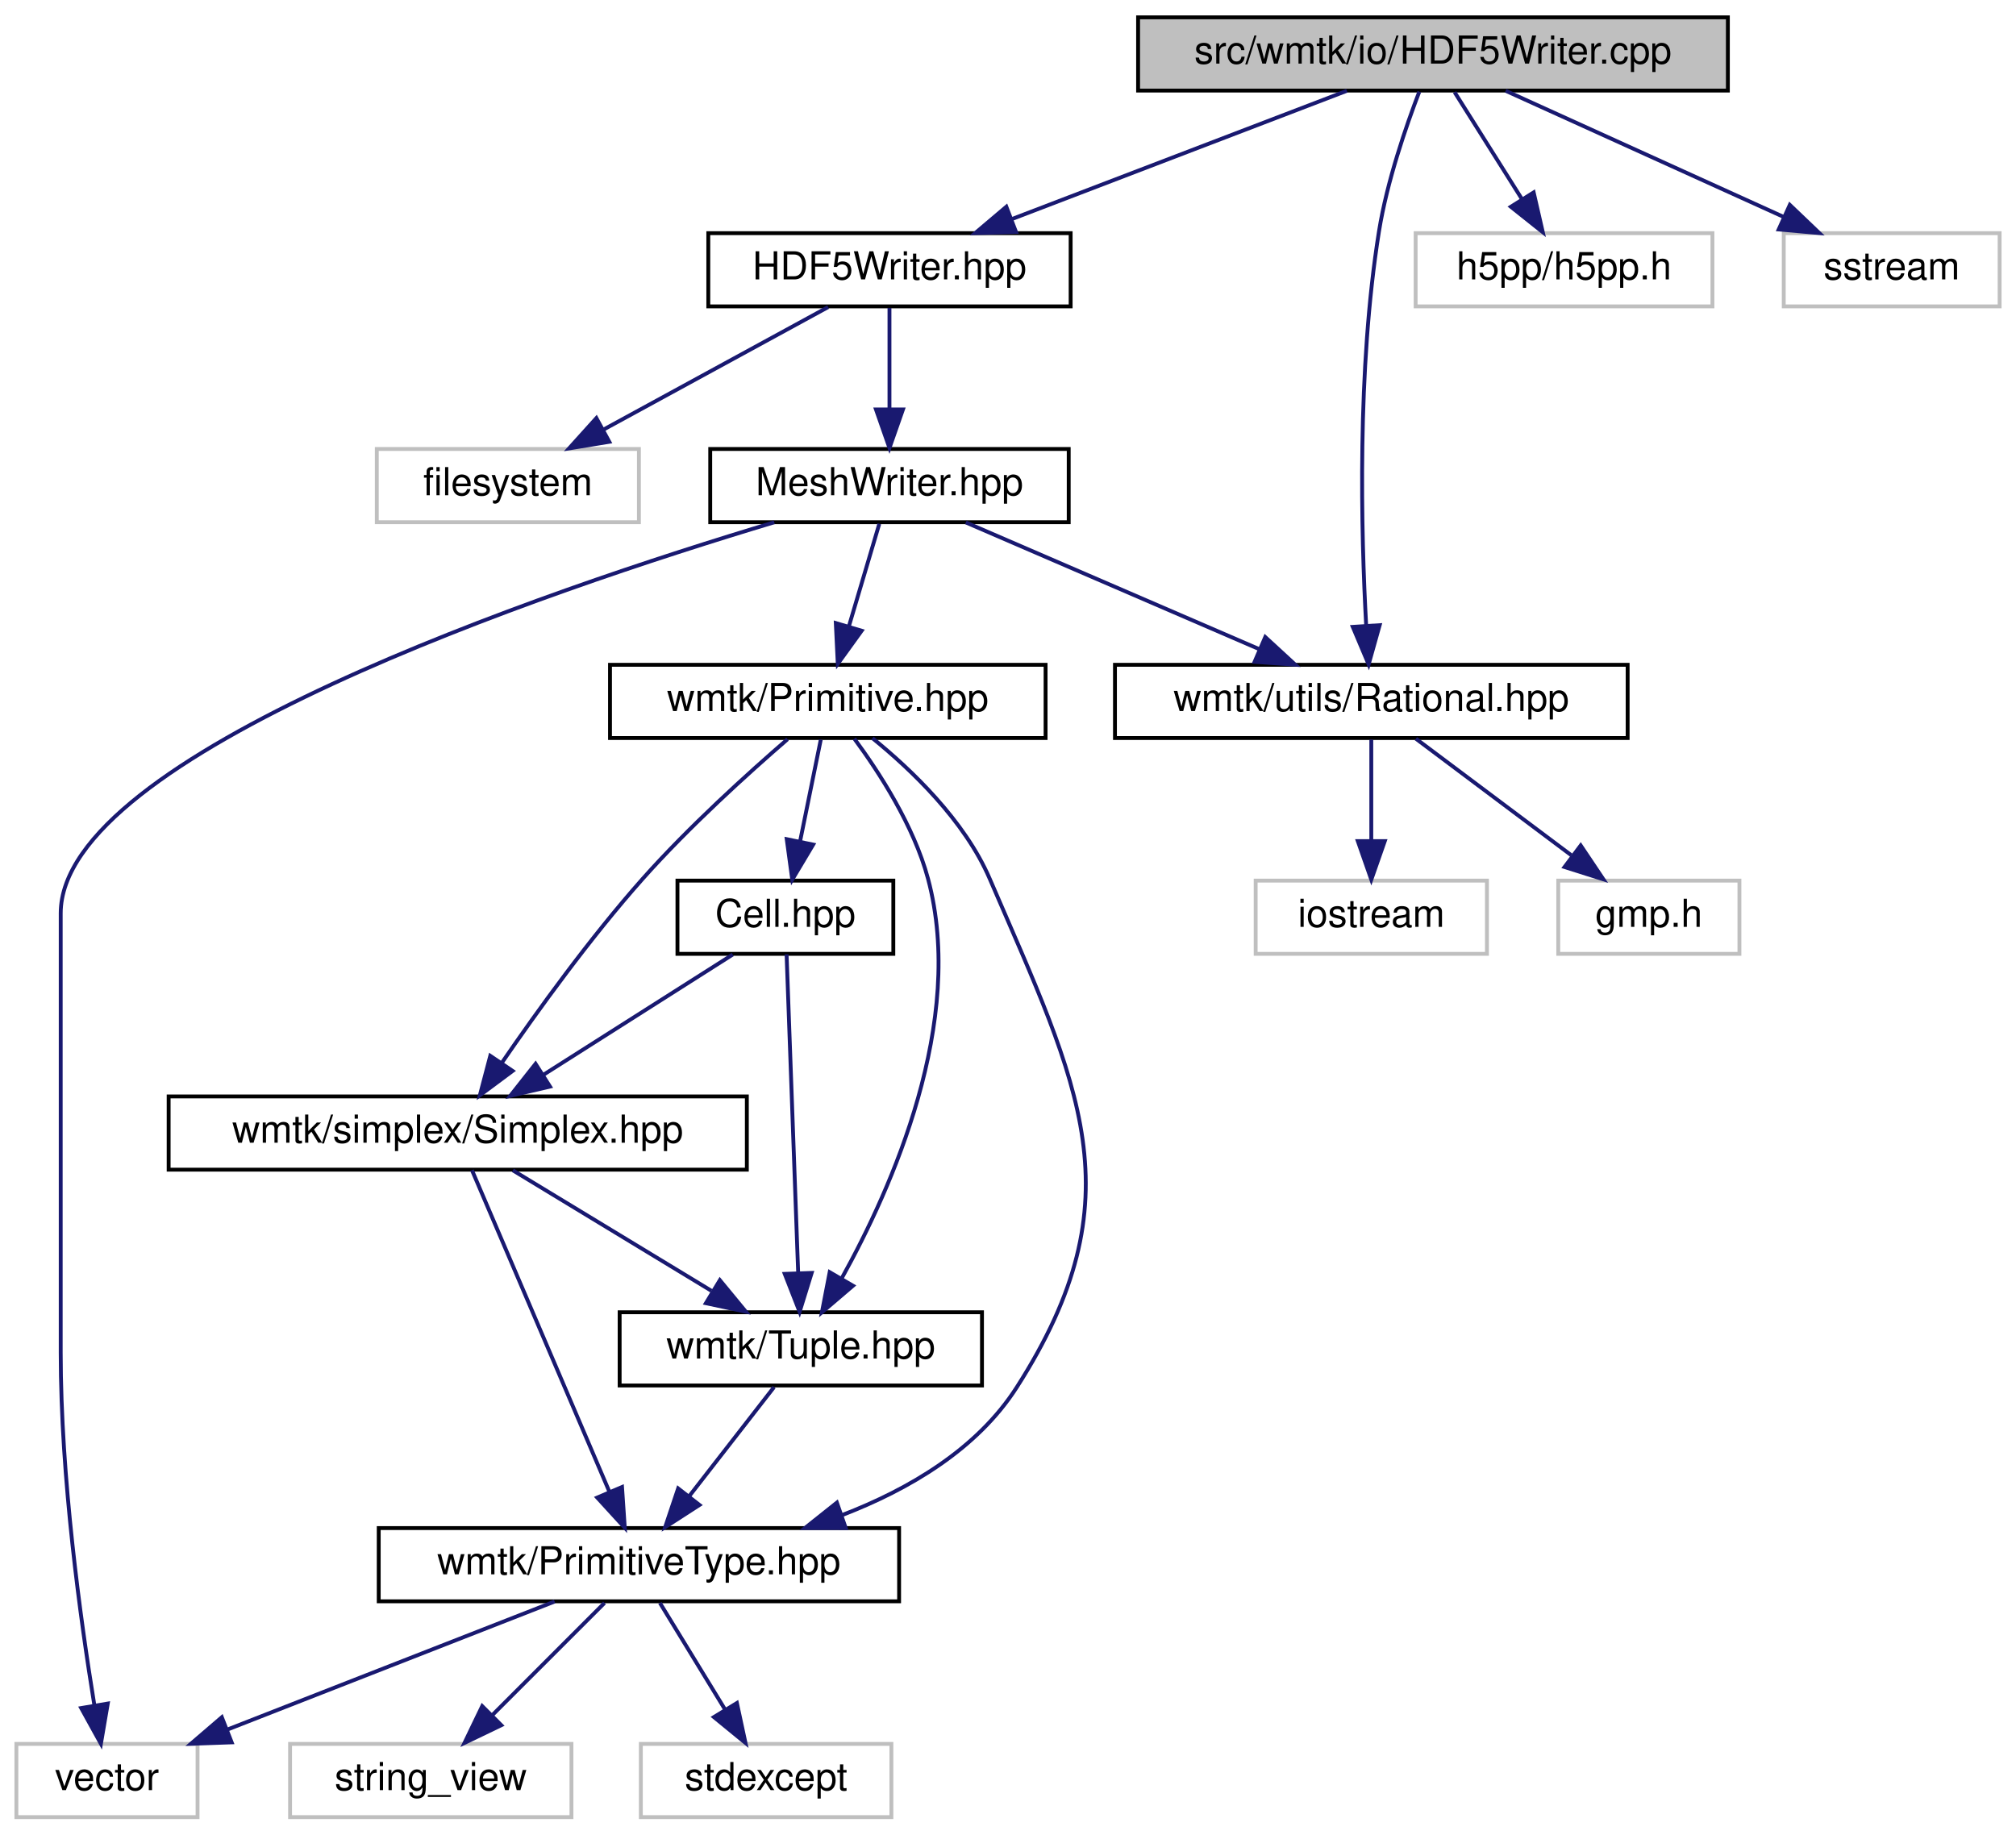
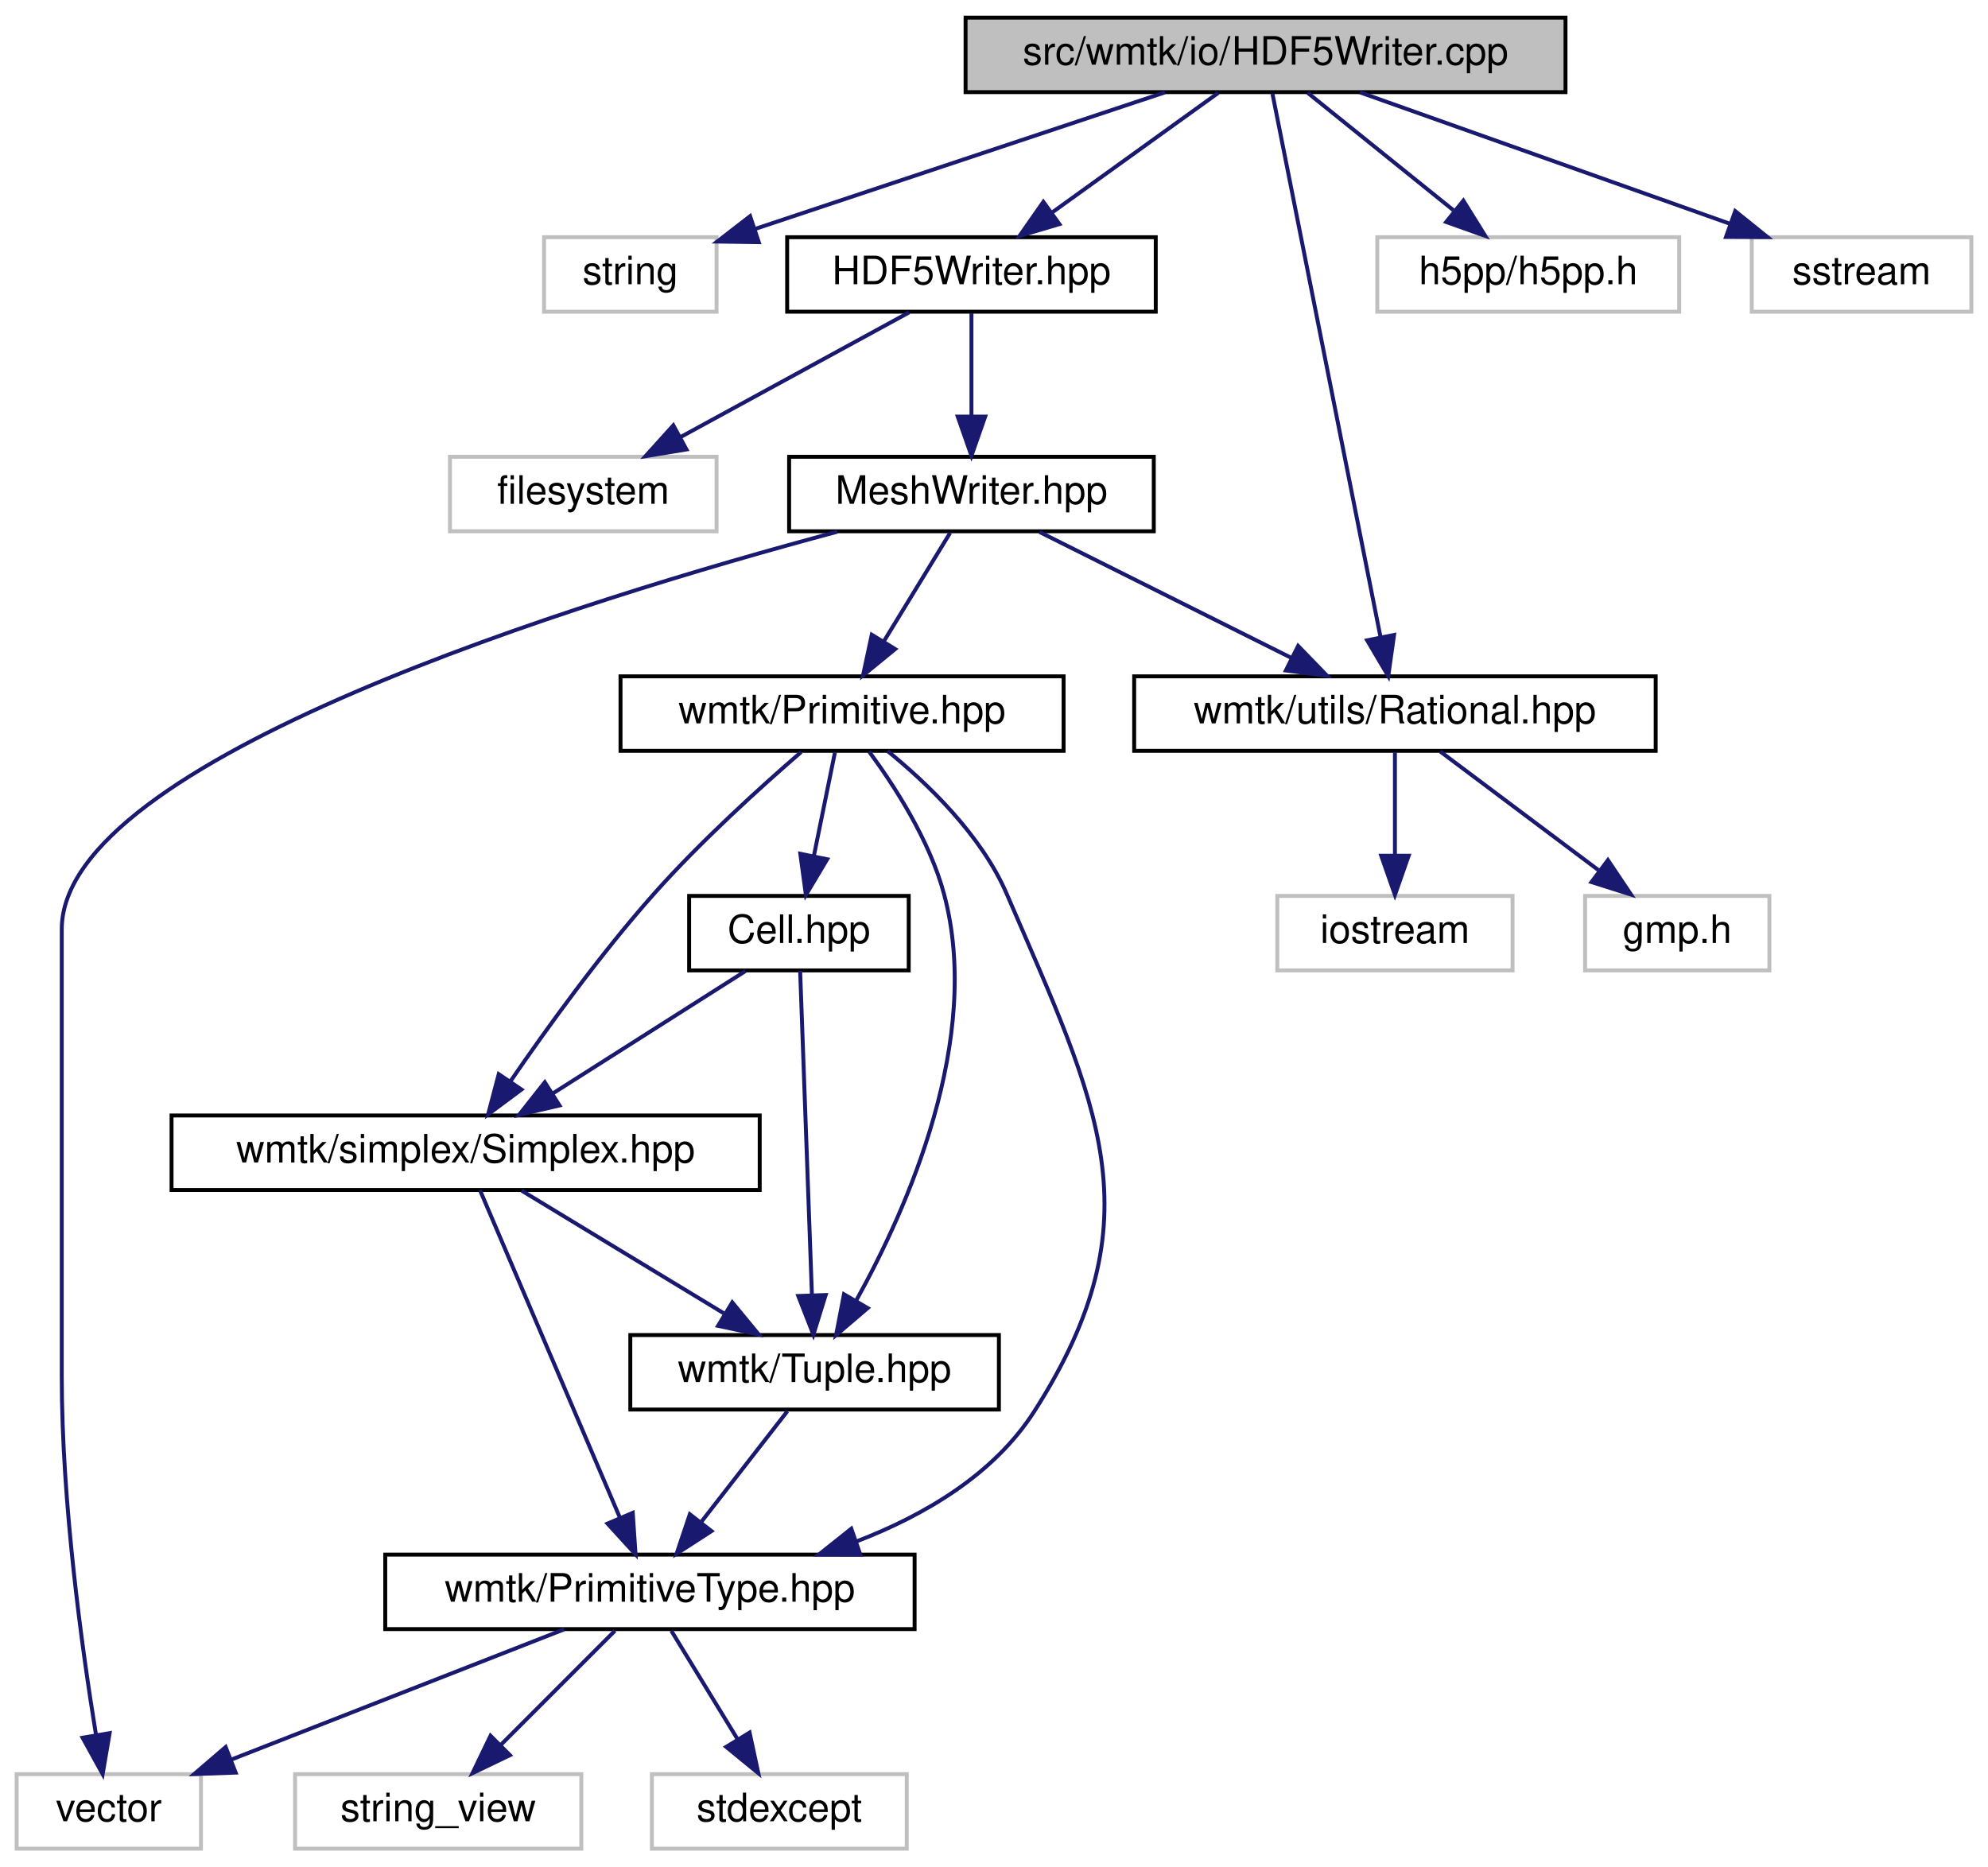
- <svg xmlns="http://www.w3.org/2000/svg" xmlns:xlink="http://www.w3.org/1999/xlink" width="523pt" height="476pt" viewBox="0.00 0.00 522.50 476.00">
+ <svg xmlns="http://www.w3.org/2000/svg" xmlns:xlink="http://www.w3.org/1999/xlink" width="507pt" height="476pt" viewBox="0.00 0.00 506.50 476.00">
  <g id="graph0" class="graph" transform="scale(1 1) rotate(0) translate(4 472)">
    <g id="node1" class="node">
      <g id="a_node1">
        <a xlink:title=" ">
-           <polygon fill="#bfbfbf" stroke="black" points="291,-448.5 291,-467.5 444,-467.5 444,-448.5 291,-448.5" />
-           <text text-anchor="middle" x="367.5" y="-455.5" font-family="Helvetica,sans-Serif" font-size="10.00">src/wmtk/io/HDF5Writer.cpp</text>
+           <polygon fill="#bfbfbf" stroke="black" points="242,-448.5 242,-467.5 395,-467.5 395,-448.5 242,-448.5" />
+           <text text-anchor="middle" x="318.5" y="-455.5" font-family="Helvetica,sans-Serif" font-size="10.00">src/wmtk/io/HDF5Writer.cpp</text>
        </a>
      </g>
    </g>
    <g id="node2" class="node">
      <g id="a_node2">
+         <a xlink:title=" ">
+           <polygon fill="none" stroke="#bfbfbf" points="134.5,-392.5 134.5,-411.5 178.5,-411.5 178.5,-392.5 134.5,-392.5" />
+           <text text-anchor="middle" x="156.5" y="-399.5" font-family="Helvetica,sans-Serif" font-size="10.00">string</text>
+         </a>
+       </g>
+     </g>
+     <g id="edge1" class="edge">
+       <path fill="none" stroke="midnightblue" d="M292.83,-448.44C264.54,-439.01 218.98,-423.83 188.41,-413.64" />
+       <polygon fill="midnightblue" stroke="midnightblue" points="189.26,-410.23 178.67,-410.39 187.05,-416.87 189.26,-410.23" />
+     </g>
+     <g id="node3" class="node">
+       <g id="a_node3">
        <a xlink:href="_h_d_f5_writer_8hpp.html" target="_top" xlink:title=" ">
-           <polygon fill="none" stroke="black" points="179.5,-392.5 179.5,-411.5 273.5,-411.5 273.5,-392.5 179.5,-392.5" />
-           <text text-anchor="middle" x="226.5" y="-399.5" font-family="Helvetica,sans-Serif" font-size="10.00">HDF5Writer.hpp</text>
-         </a>
-       </g>
-     </g>
-     <g id="edge1" class="edge">
-       <path fill="none" stroke="midnightblue" d="M345.16,-448.44C321.75,-439.48 284.76,-425.31 258.31,-415.18" />
-       <polygon fill="midnightblue" stroke="midnightblue" points="259.33,-411.82 248.74,-411.52 256.82,-418.36 259.33,-411.82" />
-     </g>
-     <g id="node12" class="node">
-       <g id="a_node12">
+           <polygon fill="none" stroke="black" points="196.5,-392.5 196.5,-411.5 290.5,-411.5 290.5,-392.5 196.5,-392.5" />
+           <text text-anchor="middle" x="243.5" y="-399.5" font-family="Helvetica,sans-Serif" font-size="10.00">HDF5Writer.hpp</text>
+         </a>
+       </g>
+     </g>
+     <g id="edge2" class="edge">
+       <path fill="none" stroke="midnightblue" d="M306.45,-448.32C295.04,-440.11 277.67,-427.6 264.07,-417.81" />
+       <polygon fill="midnightblue" stroke="midnightblue" points="265.93,-414.84 255.77,-411.83 261.84,-420.52 265.93,-414.84" />
+     </g>
+     <g id="node13" class="node">
+       <g id="a_node13">
        <a xlink:href="_rational_8hpp.html" target="_top" xlink:title=" ">
          <polygon fill="none" stroke="black" points="285,-280.5 285,-299.5 418,-299.5 418,-280.5 285,-280.5" />
          <text text-anchor="middle" x="351.5" y="-287.5" font-family="Helvetica,sans-Serif" font-size="10.00">wmtk/utils/Rational.hpp</text>
        </a>
      </g>
    </g>
-     <g id="edge21" class="edge">
-       <path fill="none" stroke="midnightblue" d="M363.95,-448.21C360.52,-439.27 355.57,-424.93 353.5,-412 347.75,-376.17 348.85,-333.6 350.17,-309.7" />
-       <polygon fill="midnightblue" stroke="midnightblue" points="353.67,-309.78 350.81,-299.58 346.69,-309.34 353.67,-309.78" />
+     <g id="edge22" class="edge">
+       <path fill="none" stroke="midnightblue" d="M320.27,-448.08C325.47,-421.95 340.72,-345.21 347.81,-309.58" />
+       <polygon fill="midnightblue" stroke="midnightblue" points="351.28,-310.06 349.8,-299.57 344.41,-308.69 351.28,-310.06" />
+     </g>
+     <g id="node17" class="node">
+       <g id="a_node17">
+         <a xlink:title=" ">
+           <polygon fill="none" stroke="#bfbfbf" points="347,-392.5 347,-411.5 424,-411.5 424,-392.5 347,-392.5" />
+           <text text-anchor="middle" x="385.5" y="-399.5" font-family="Helvetica,sans-Serif" font-size="10.00">h5pp/h5pp.h</text>
+         </a>
+       </g>
+     </g>
+     <g id="edge23" class="edge">
+       <path fill="none" stroke="midnightblue" d="M329.26,-448.32C339.27,-440.26 354.39,-428.08 366.43,-418.37" />
+       <polygon fill="midnightblue" stroke="midnightblue" points="368.95,-420.83 374.54,-411.83 364.56,-415.38 368.95,-420.83" />
+     </g>
+     <g id="node18" class="node">
+       <g id="a_node18">
+         <a xlink:title=" ">
+           <polygon fill="none" stroke="#bfbfbf" points="442.5,-392.5 442.5,-411.5 498.5,-411.5 498.5,-392.5 442.5,-392.5" />
+           <text text-anchor="middle" x="470.5" y="-399.5" font-family="Helvetica,sans-Serif" font-size="10.00">sstream</text>
+         </a>
+       </g>
+     </g>
+     <g id="edge24" class="edge">
+       <path fill="none" stroke="midnightblue" d="M342.58,-448.44C368.04,-439.4 408.39,-425.06 436.96,-414.92" />
+       <polygon fill="midnightblue" stroke="midnightblue" points="438.28,-418.16 446.53,-411.52 435.93,-411.57 438.28,-418.16" />
+     </g>
+     <g id="node4" class="node">
+       <g id="a_node4">
+         <a xlink:href="_mesh_writer_8hpp.html" target="_top" xlink:title=" ">
+           <polygon fill="none" stroke="black" points="197,-336.5 197,-355.5 290,-355.5 290,-336.5 197,-336.5" />
+           <text text-anchor="middle" x="243.5" y="-343.5" font-family="Helvetica,sans-Serif" font-size="10.00">MeshWriter.hpp</text>
+         </a>
+       </g>
+     </g>
+     <g id="edge3" class="edge">
+       <path fill="none" stroke="midnightblue" d="M243.5,-392.08C243.5,-385.01 243.5,-374.86 243.5,-365.99" />
+       <polygon fill="midnightblue" stroke="midnightblue" points="247,-365.75 243.5,-355.75 240,-365.75 247,-365.75" />
    </g>
    <g id="node16" class="node">
      <g id="a_node16">
        <a xlink:title=" ">
-           <polygon fill="none" stroke="#bfbfbf" points="363,-392.5 363,-411.5 440,-411.5 440,-392.5 363,-392.5" />
-           <text text-anchor="middle" x="401.5" y="-399.5" font-family="Helvetica,sans-Serif" font-size="10.00">h5pp/h5pp.h</text>
-         </a>
-       </g>
-     </g>
-     <g id="edge22" class="edge">
-       <path fill="none" stroke="midnightblue" d="M373.11,-448.08C377.87,-440.53 384.82,-429.49 390.65,-420.23" />
-       <polygon fill="midnightblue" stroke="midnightblue" points="393.62,-422.08 395.99,-411.75 387.7,-418.35 393.62,-422.08" />
-     </g>
-     <g id="node17" class="node">
-       <g id="a_node17">
-         <a xlink:title=" ">
-           <polygon fill="none" stroke="#bfbfbf" points="458.5,-392.5 458.5,-411.5 514.5,-411.5 514.5,-392.5 458.5,-392.5" />
-           <text text-anchor="middle" x="486.5" y="-399.5" font-family="Helvetica,sans-Serif" font-size="10.00">sstream</text>
-         </a>
-       </g>
-     </g>
-     <g id="edge23" class="edge">
-       <path fill="none" stroke="midnightblue" d="M386.36,-448.44C405.77,-439.64 436.23,-425.81 458.46,-415.72" />
-       <polygon fill="midnightblue" stroke="midnightblue" points="460.07,-418.84 467.73,-411.52 457.18,-412.46 460.07,-418.84" />
-     </g>
-     <g id="node3" class="node">
-       <g id="a_node3">
-         <a xlink:href="_mesh_writer_8hpp.html" target="_top" xlink:title=" ">
-           <polygon fill="none" stroke="black" points="180,-336.5 180,-355.5 273,-355.5 273,-336.5 180,-336.5" />
-           <text text-anchor="middle" x="226.5" y="-343.5" font-family="Helvetica,sans-Serif" font-size="10.00">MeshWriter.hpp</text>
-         </a>
-       </g>
-     </g>
-     <g id="edge2" class="edge">
-       <path fill="none" stroke="midnightblue" d="M226.5,-392.08C226.5,-385.01 226.5,-374.86 226.5,-365.99" />
-       <polygon fill="midnightblue" stroke="midnightblue" points="230,-365.75 226.5,-355.75 223,-365.75 230,-365.75" />
-     </g>
-     <g id="node15" class="node">
-       <g id="a_node15">
-         <a xlink:title=" ">
-           <polygon fill="none" stroke="#bfbfbf" points="93.5,-336.5 93.5,-355.5 161.5,-355.5 161.5,-336.5 93.5,-336.5" />
-           <text text-anchor="middle" x="127.5" y="-343.5" font-family="Helvetica,sans-Serif" font-size="10.00">filesystem</text>
-         </a>
-       </g>
-     </g>
-     <g id="edge20" class="edge">
-       <path fill="none" stroke="midnightblue" d="M210.59,-392.32C194.86,-383.74 170.56,-370.49 152.29,-360.52" />
-       <polygon fill="midnightblue" stroke="midnightblue" points="153.82,-357.37 143.37,-355.65 150.47,-363.52 153.82,-357.37" />
-     </g>
-     <g id="node4" class="node">
-       <g id="a_node4">
+           <polygon fill="none" stroke="#bfbfbf" points="110.5,-336.5 110.5,-355.5 178.5,-355.5 178.5,-336.5 110.5,-336.5" />
+           <text text-anchor="middle" x="144.5" y="-343.5" font-family="Helvetica,sans-Serif" font-size="10.00">filesystem</text>
+         </a>
+       </g>
+     </g>
+     <g id="edge21" class="edge">
+       <path fill="none" stroke="midnightblue" d="M227.59,-392.32C211.86,-383.74 187.56,-370.49 169.29,-360.52" />
+       <polygon fill="midnightblue" stroke="midnightblue" points="170.82,-357.37 160.37,-355.65 167.47,-363.52 170.82,-357.37" />
+     </g>
+     <g id="node5" class="node">
+       <g id="a_node5">
        <a xlink:href="_primitive_8hpp.html" target="_top" xlink:title=" ">
          <polygon fill="none" stroke="black" points="154,-280.5 154,-299.5 267,-299.5 267,-280.5 154,-280.5" />
          <text text-anchor="middle" x="210.5" y="-287.5" font-family="Helvetica,sans-Serif" font-size="10.00">wmtk/Primitive.hpp</text>
        </a>
      </g>
    </g>
-     <g id="edge3" class="edge">
-       <path fill="none" stroke="midnightblue" d="M223.86,-336.08C221.71,-328.85 218.62,-318.41 215.95,-309.4" />
-       <polygon fill="midnightblue" stroke="midnightblue" points="219.29,-308.34 213.09,-299.75 212.58,-310.33 219.29,-308.34" />
-     </g>
-     <g id="node9" class="node">
-       <g id="a_node9">
+     <g id="edge4" class="edge">
+       <path fill="none" stroke="midnightblue" d="M238.05,-336.08C233.49,-328.61 226.83,-317.72 221.21,-308.52" />
+       <polygon fill="midnightblue" stroke="midnightblue" points="224.05,-306.46 215.85,-299.75 218.08,-310.11 224.05,-306.46" />
+     </g>
+     <g id="node10" class="node">
+       <g id="a_node10">
        <a xlink:title=" ">
          <polygon fill="none" stroke="#bfbfbf" points="0,-0.5 0,-19.5 47,-19.5 47,-0.5 0,-0.5" />
          <text text-anchor="middle" x="23.5" y="-7.5" font-family="Helvetica,sans-Serif" font-size="10.00">vector</text>
        </a>
      </g>
    </g>
-     <g id="edge19" class="edge">
-       <path fill="none" stroke="midnightblue" d="M196.61,-336.48C137.53,-318.74 11.5,-276.09 11.5,-235 11.5,-235 11.5,-235 11.5,-121 11.5,-88.76 16.66,-51.51 20.21,-29.68" />
+     <g id="edge20" class="edge">
+       <path fill="none" stroke="midnightblue" d="M209.27,-336.38C144.73,-319.11 11.5,-278.24 11.5,-235 11.5,-235 11.5,-235 11.5,-121 11.5,-88.76 16.66,-51.51 20.21,-29.68" />
      <polygon fill="midnightblue" stroke="midnightblue" points="23.71,-29.97 21.93,-19.52 16.81,-28.8 23.71,-29.97" />
    </g>
-     <g id="edge16" class="edge">
-       <path fill="none" stroke="midnightblue" d="M246.31,-336.44C266.79,-327.6 298.98,-313.69 322.36,-303.59" />
-       <polygon fill="midnightblue" stroke="midnightblue" points="323.99,-306.7 331.79,-299.52 321.22,-300.27 323.99,-306.7" />
-     </g>
-     <g id="node5" class="node">
-       <g id="a_node5">
+     <g id="edge17" class="edge">
+       <path fill="none" stroke="midnightblue" d="M260.85,-336.32C278.17,-327.66 305.02,-314.24 325,-304.25" />
+       <polygon fill="midnightblue" stroke="midnightblue" points="326.81,-307.26 334.19,-299.65 323.68,-301 326.81,-307.26" />
+     </g>
+     <g id="node6" class="node">
+       <g id="a_node6">
        <a xlink:href="_simplex_8hpp.html" target="_top" xlink:title=" ">
          <polygon fill="none" stroke="black" points="39.5,-168.5 39.5,-187.5 189.5,-187.5 189.5,-168.5 39.5,-168.5" />
          <text text-anchor="middle" x="114.5" y="-175.5" font-family="Helvetica,sans-Serif" font-size="10.00">wmtk/simplex/Simplex.hpp</text>
        </a>
      </g>
    </g>
-     <g id="edge4" class="edge">
+     <g id="edge5" class="edge">
      <path fill="none" stroke="midnightblue" d="M200.06,-280.19C189.97,-271.47 174.49,-257.49 162.5,-244 148.87,-228.67 135.14,-209.64 125.88,-196.14" />
      <polygon fill="midnightblue" stroke="midnightblue" points="128.74,-194.12 120.24,-187.8 122.94,-198.04 128.74,-194.12" />
    </g>
-     <g id="node6" class="node">
-       <g id="a_node6">
+     <g id="node7" class="node">
+       <g id="a_node7">
        <a xlink:href="_primitive_type_8hpp.html" target="_top" xlink:title=" ">
          <polygon fill="none" stroke="black" points="94,-56.5 94,-75.5 229,-75.5 229,-56.5 94,-56.5" />
          <text text-anchor="middle" x="161.5" y="-63.5" font-family="Helvetica,sans-Serif" font-size="10.00">wmtk/PrimitiveType.hpp</text>
        </a>
      </g>
    </g>
-     <g id="edge14" class="edge">
+     <g id="edge15" class="edge">
      <path fill="none" stroke="midnightblue" d="M222.09,-280.46C232.11,-272.33 245.99,-259.12 252.5,-244 275.74,-190.04 291.21,-161.46 259.5,-112 249.23,-95.98 231.65,-85.58 214.2,-78.87" />
      <polygon fill="midnightblue" stroke="midnightblue" points="215.16,-75.5 204.57,-75.51 212.86,-82.11 215.16,-75.5" />
    </g>
-     <g id="node10" class="node">
-       <g id="a_node10">
+     <g id="node11" class="node">
+       <g id="a_node11">
        <a xlink:href="_tuple_8hpp.html" target="_top" xlink:title=" ">
          <polygon fill="none" stroke="black" points="156.5,-112.5 156.5,-131.5 250.5,-131.5 250.5,-112.5 156.5,-112.5" />
          <text text-anchor="middle" x="203.5" y="-119.5" font-family="Helvetica,sans-Serif" font-size="10.00">wmtk/Tuple.hpp</text>
        </a>
      </g>
    </g>
-     <g id="edge15" class="edge">
+     <g id="edge16" class="edge">
      <path fill="none" stroke="midnightblue" d="M217.39,-280.32C223.77,-271.68 232.81,-257.77 236.5,-244 246.42,-207.01 227.13,-163.74 214.09,-140.27" />
      <polygon fill="midnightblue" stroke="midnightblue" points="217.04,-138.38 208.98,-131.5 210.99,-141.9 217.04,-138.38" />
    </g>
-     <g id="node11" class="node">
-       <g id="a_node11">
+     <g id="node12" class="node">
+       <g id="a_node12">
        <a xlink:href="_cell_8hpp.html" target="_top" xlink:title=" ">
          <polygon fill="none" stroke="black" points="171.5,-224.5 171.5,-243.5 227.5,-243.5 227.5,-224.5 171.5,-224.5" />
          <text text-anchor="middle" x="199.5" y="-231.5" font-family="Helvetica,sans-Serif" font-size="10.00">Cell.hpp</text>
        </a>
      </g>
    </g>
-     <g id="edge11" class="edge">
+     <g id="edge12" class="edge">
      <path fill="none" stroke="midnightblue" d="M208.68,-280.08C207.23,-272.93 205.13,-262.64 203.31,-253.69" />
      <polygon fill="midnightblue" stroke="midnightblue" points="206.71,-252.85 201.28,-243.75 199.85,-254.25 206.71,-252.85" />
    </g>
-     <g id="edge5" class="edge">
+     <g id="edge6" class="edge">
      <path fill="none" stroke="midnightblue" d="M118.19,-168.37C125.84,-150.46 143.59,-108.92 153.83,-84.95" />
      <polygon fill="midnightblue" stroke="midnightblue" points="157.12,-86.16 157.83,-75.59 150.68,-83.41 157.12,-86.16" />
    </g>
-     <g id="edge9" class="edge">
+     <g id="edge10" class="edge">
      <path fill="none" stroke="midnightblue" d="M128.8,-168.32C142.68,-159.9 163.99,-146.97 180.3,-137.07" />
      <polygon fill="midnightblue" stroke="midnightblue" points="182.5,-139.83 189.24,-131.65 178.87,-133.85 182.5,-139.83" />
    </g>
-     <g id="node7" class="node">
-       <g id="a_node7">
+     <g id="node8" class="node">
+       <g id="a_node8">
        <a xlink:title=" ">
          <polygon fill="none" stroke="#bfbfbf" points="162,-0.5 162,-19.5 227,-19.5 227,-0.5 162,-0.5" />
          <text text-anchor="middle" x="194.5" y="-7.5" font-family="Helvetica,sans-Serif" font-size="10.00">stdexcept</text>
        </a>
      </g>
    </g>
-     <g id="edge6" class="edge">
+     <g id="edge7" class="edge">
      <path fill="none" stroke="midnightblue" d="M166.95,-56.08C171.51,-48.61 178.17,-37.72 183.79,-28.52" />
      <polygon fill="midnightblue" stroke="midnightblue" points="186.92,-30.11 189.15,-19.75 180.95,-26.46 186.92,-30.11" />
    </g>
-     <g id="node8" class="node">
-       <g id="a_node8">
+     <g id="node9" class="node">
+       <g id="a_node9">
        <a xlink:title=" ">
          <polygon fill="none" stroke="#bfbfbf" points="71,-0.5 71,-19.5 144,-19.5 144,-0.5 71,-0.5" />
          <text text-anchor="middle" x="107.5" y="-7.5" font-family="Helvetica,sans-Serif" font-size="10.00">string_view</text>
        </a>
      </g>
    </g>
-     <g id="edge7" class="edge">
+     <g id="edge8" class="edge">
      <path fill="none" stroke="midnightblue" d="M152.58,-56.08C144.72,-48.22 133.07,-36.57 123.58,-27.08" />
      <polygon fill="midnightblue" stroke="midnightblue" points="125.8,-24.35 116.25,-19.75 120.85,-29.3 125.8,-24.35" />
    </g>
-     <g id="edge8" class="edge">
+     <g id="edge9" class="edge">
      <path fill="none" stroke="midnightblue" d="M139.63,-56.44C116.72,-47.48 80.52,-33.31 54.63,-23.18" />
      <polygon fill="midnightblue" stroke="midnightblue" points="55.85,-19.9 45.26,-19.52 53.3,-26.42 55.85,-19.9" />
    </g>
-     <g id="edge10" class="edge">
+     <g id="edge11" class="edge">
      <path fill="none" stroke="midnightblue" d="M196.56,-112.08C190.57,-104.38 181.75,-93.03 174.45,-83.65" />
      <polygon fill="midnightblue" stroke="midnightblue" points="177.21,-81.5 168.31,-75.75 171.68,-85.79 177.21,-81.5" />
    </g>
-     <g id="edge12" class="edge">
+     <g id="edge13" class="edge">
      <path fill="none" stroke="midnightblue" d="M185.84,-224.32C172.58,-215.9 152.23,-202.97 136.65,-193.07" />
      <polygon fill="midnightblue" stroke="midnightblue" points="138.44,-190.06 128.12,-187.65 134.69,-195.97 138.44,-190.06" />
    </g>
-     <g id="edge13" class="edge">
+     <g id="edge14" class="edge">
      <path fill="none" stroke="midnightblue" d="M199.81,-224.37C200.46,-206.62 201.95,-165.67 202.82,-141.6" />
      <polygon fill="midnightblue" stroke="midnightblue" points="206.32,-141.71 203.19,-131.59 199.33,-141.46 206.32,-141.71" />
    </g>
-     <g id="node13" class="node">
-       <g id="a_node13">
+     <g id="node14" class="node">
+       <g id="a_node14">
        <a xlink:title=" ">
          <polygon fill="none" stroke="#bfbfbf" points="400,-224.5 400,-243.5 447,-243.5 447,-224.5 400,-224.5" />
          <text text-anchor="middle" x="423.5" y="-231.5" font-family="Helvetica,sans-Serif" font-size="10.00">gmp.h</text>
        </a>
      </g>
    </g>
-     <g id="edge17" class="edge">
+     <g id="edge18" class="edge">
      <path fill="none" stroke="midnightblue" d="M363.07,-280.32C373.92,-272.18 390.38,-259.84 403.38,-250.09" />
      <polygon fill="midnightblue" stroke="midnightblue" points="405.82,-252.63 411.72,-243.83 401.62,-247.03 405.82,-252.63" />
    </g>
-     <g id="node14" class="node">
-       <g id="a_node14">
+     <g id="node15" class="node">
+       <g id="a_node15">
        <a xlink:title=" ">
          <polygon fill="none" stroke="#bfbfbf" points="321.5,-224.5 321.5,-243.5 381.5,-243.5 381.5,-224.5 321.5,-224.5" />
          <text text-anchor="middle" x="351.5" y="-231.5" font-family="Helvetica,sans-Serif" font-size="10.00">iostream</text>
        </a>
      </g>
    </g>
-     <g id="edge18" class="edge">
+     <g id="edge19" class="edge">
      <path fill="none" stroke="midnightblue" d="M351.5,-280.08C351.5,-273.01 351.5,-262.86 351.5,-253.99" />
      <polygon fill="midnightblue" stroke="midnightblue" points="355,-253.75 351.5,-243.75 348,-253.75 355,-253.75" />
    </g>
  </g>
</svg>
